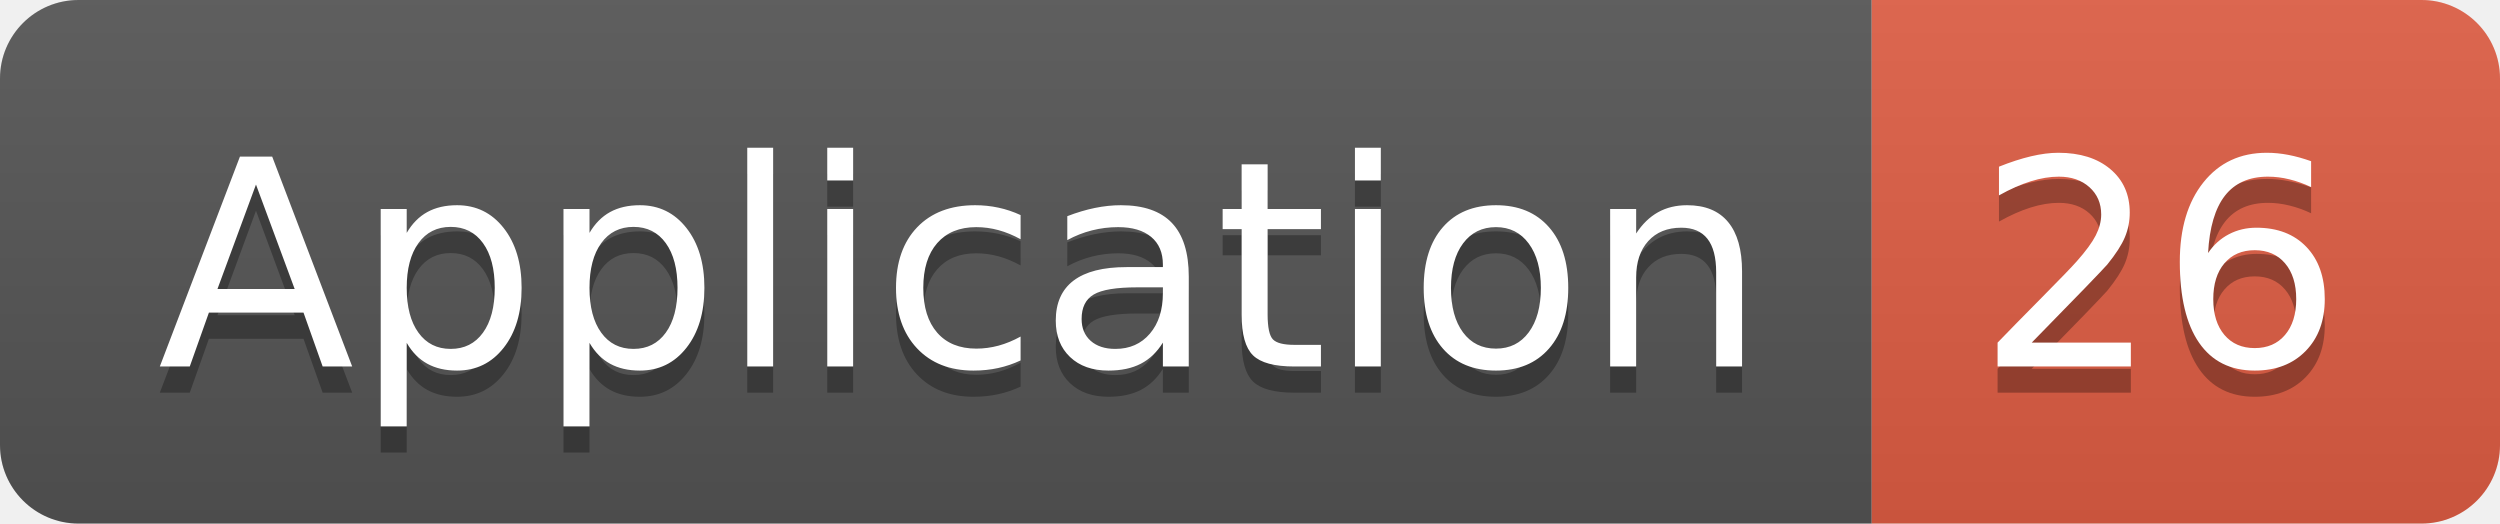
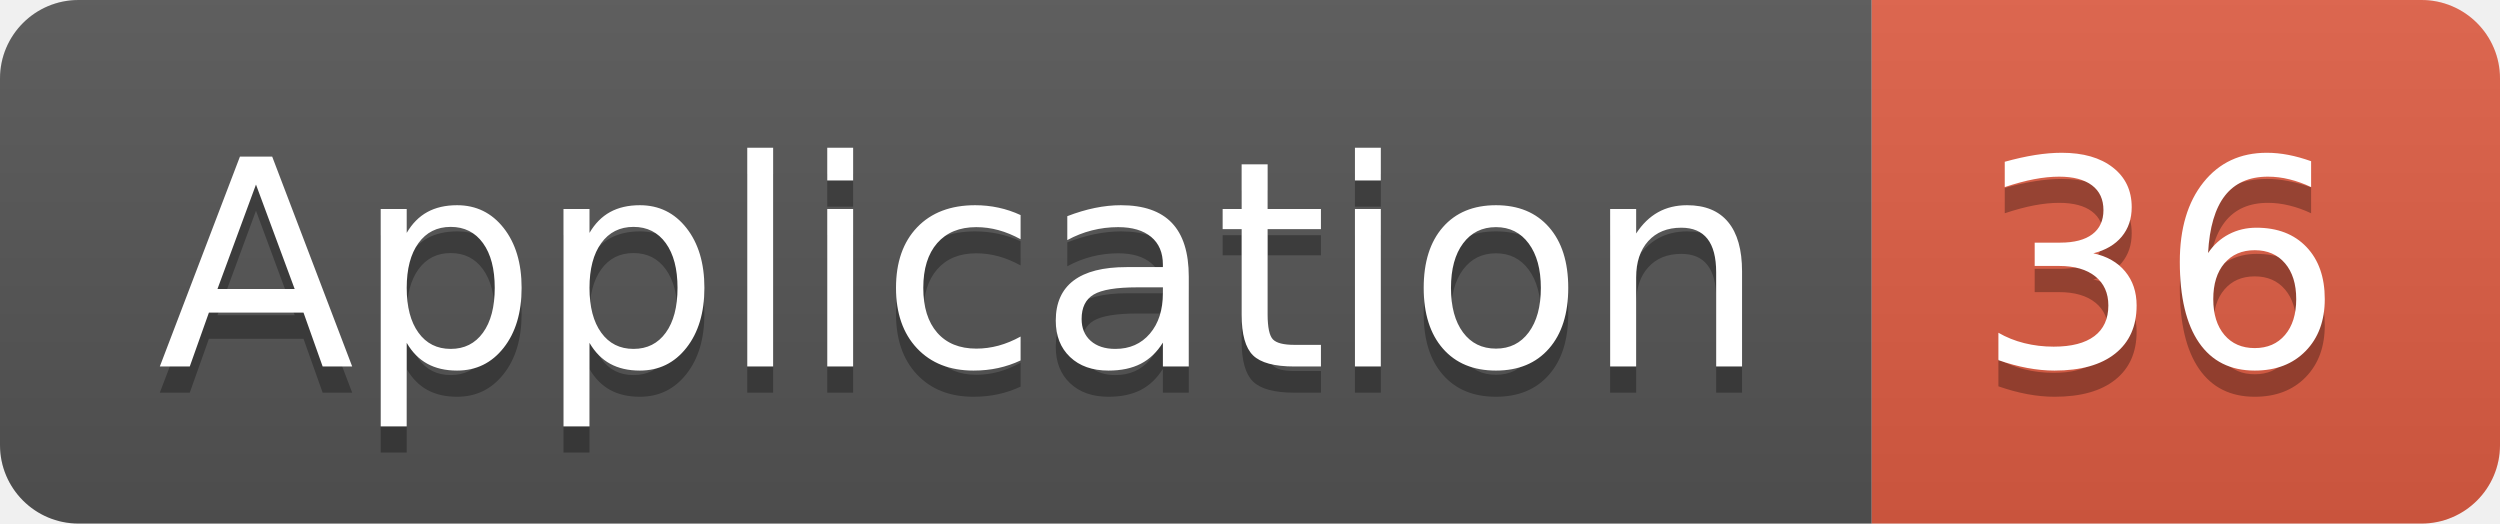
<svg xmlns="http://www.w3.org/2000/svg" width="95.5" height="20">
  <linearGradient id="smooth" x2="0" y2="100%">
    <stop offset="0" stop-color="#bbb" stop-opacity=".1" />
    <stop offset="1" stop-opacity=".1" />
  </linearGradient>
  <clipPath id="round">
    <rect width="95.5" height="20" rx="3" fill="#fff" />
  </clipPath>
  <g clip-path="url(#round)">
    <rect width="71.5" height="20" fill="#555" />
    <rect x="71.5" width="24.0" height="20" fill="#e05d44" />
    <rect width="95.5" height="20" fill="url(#smooth)" />
  </g>
  <g fill="#fff" text-anchor="middle" font-family="DejaVu Sans,Verdana,Geneva,sans-serif" font-size="110">
    <text x="367.5" y="150" fill="#010101" fill-opacity=".3" transform="scale(0.1)" textLength="615.0" lengthAdjust="spacing">Application</text>
    <text x="367.5" y="140" transform="scale(0.1)" textLength="615.0" lengthAdjust="spacing">Application</text>
-     <text x="825.0" y="150" fill="#010101" fill-opacity=".3" transform="scale(0.1)" textLength="140.0" lengthAdjust="spacing">26</text>
-     <text x="825.0" y="140" transform="scale(0.1)" textLength="140.0" lengthAdjust="spacing">26</text>
+     <text x="825.0" y="150" fill="#010101" fill-opacity=".3" transform="scale(0.1)" textLength="140.0" lengthAdjust="spacing">36</text>
+     <text x="825.0" y="140" transform="scale(0.1)" textLength="140.0" lengthAdjust="spacing">36</text>
  </g>
</svg>
